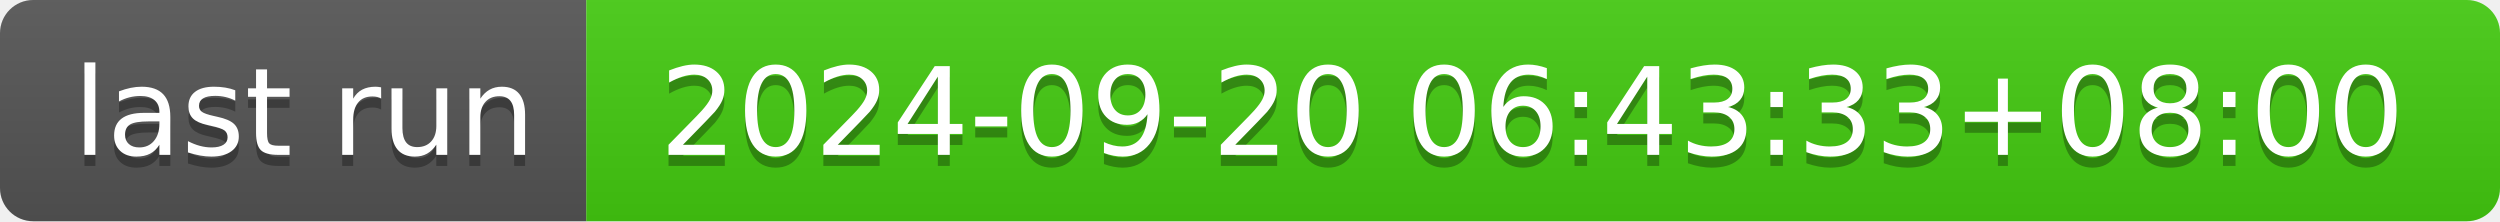
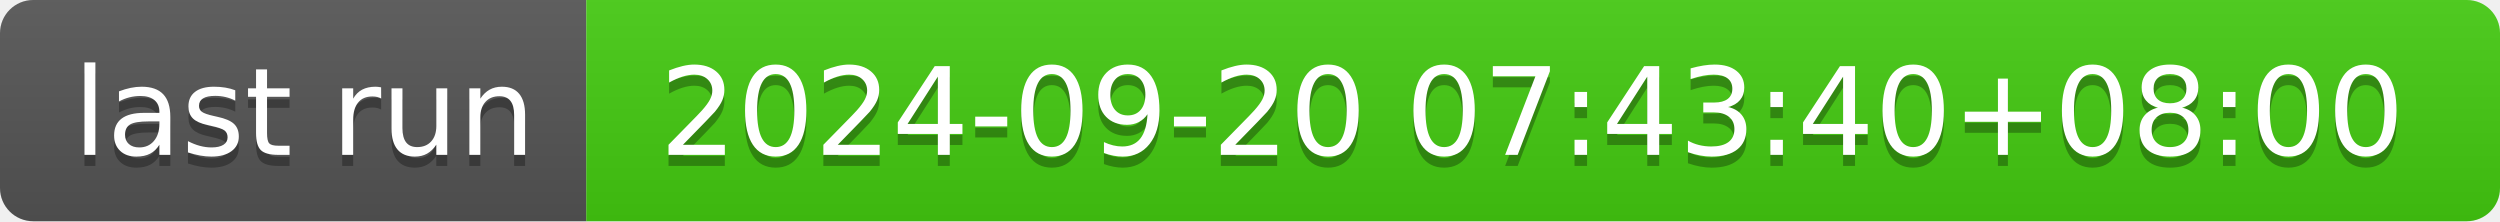
- <svg xmlns="http://www.w3.org/2000/svg" width="226" height="20" role="img" aria-label="last run: 2024-09-20 06:43:33+08:00">
+ <svg xmlns="http://www.w3.org/2000/svg" width="226" height="20" role="img" aria-label="last run: 2024-09-20 07:43:40+08:00">
  <linearGradient id="s" x2="0" y2="100%">
    <stop offset="0" stop-color="#bbb" stop-opacity=".1" />
    <stop offset="1" stop-opacity=".1" />
  </linearGradient>
  <clipPath id="r">
    <rect width="226" height="20" rx="3" fill="#fff" />
  </clipPath>
  <g clip-path="url(#r)">
    <rect width="53" height="20" fill="#555" />
    <rect x="53" width="173" height="20" fill="#4c1" />
    <rect width="226" height="20" fill="url(#s)" />
  </g>
  <g fill="#fff" text-anchor="middle" font-family="Verdana,Geneva,DejaVu Sans,sans-serif" text-rendering="geometricPrecision" font-size="110">
    <text aria-hidden="true" x="275" y="150" fill="#010101" fill-opacity=".3" transform="scale(.1)" textLength="430">last run</text>
    <text x="275" y="140" transform="scale(.1)" fill="#fff" textLength="430">last run</text>
-     <text aria-hidden="true" x="1385" y="150" fill="#010101" fill-opacity=".3" transform="scale(.1)" textLength="1630">2024-09-20 06:43:33+08:00</text>
-     <text x="1385" y="140" transform="scale(.1)" fill="#fff" textLength="1630">2024-09-20 06:43:33+08:00</text>
+     <text aria-hidden="true" x="1385" y="150" fill="#010101" fill-opacity=".3" transform="scale(.1)" textLength="1630">2024-09-20 07:43:40+08:00</text>
+     <text x="1385" y="140" transform="scale(.1)" fill="#fff" textLength="1630">2024-09-20 07:43:40+08:00</text>
  </g>
</svg>
